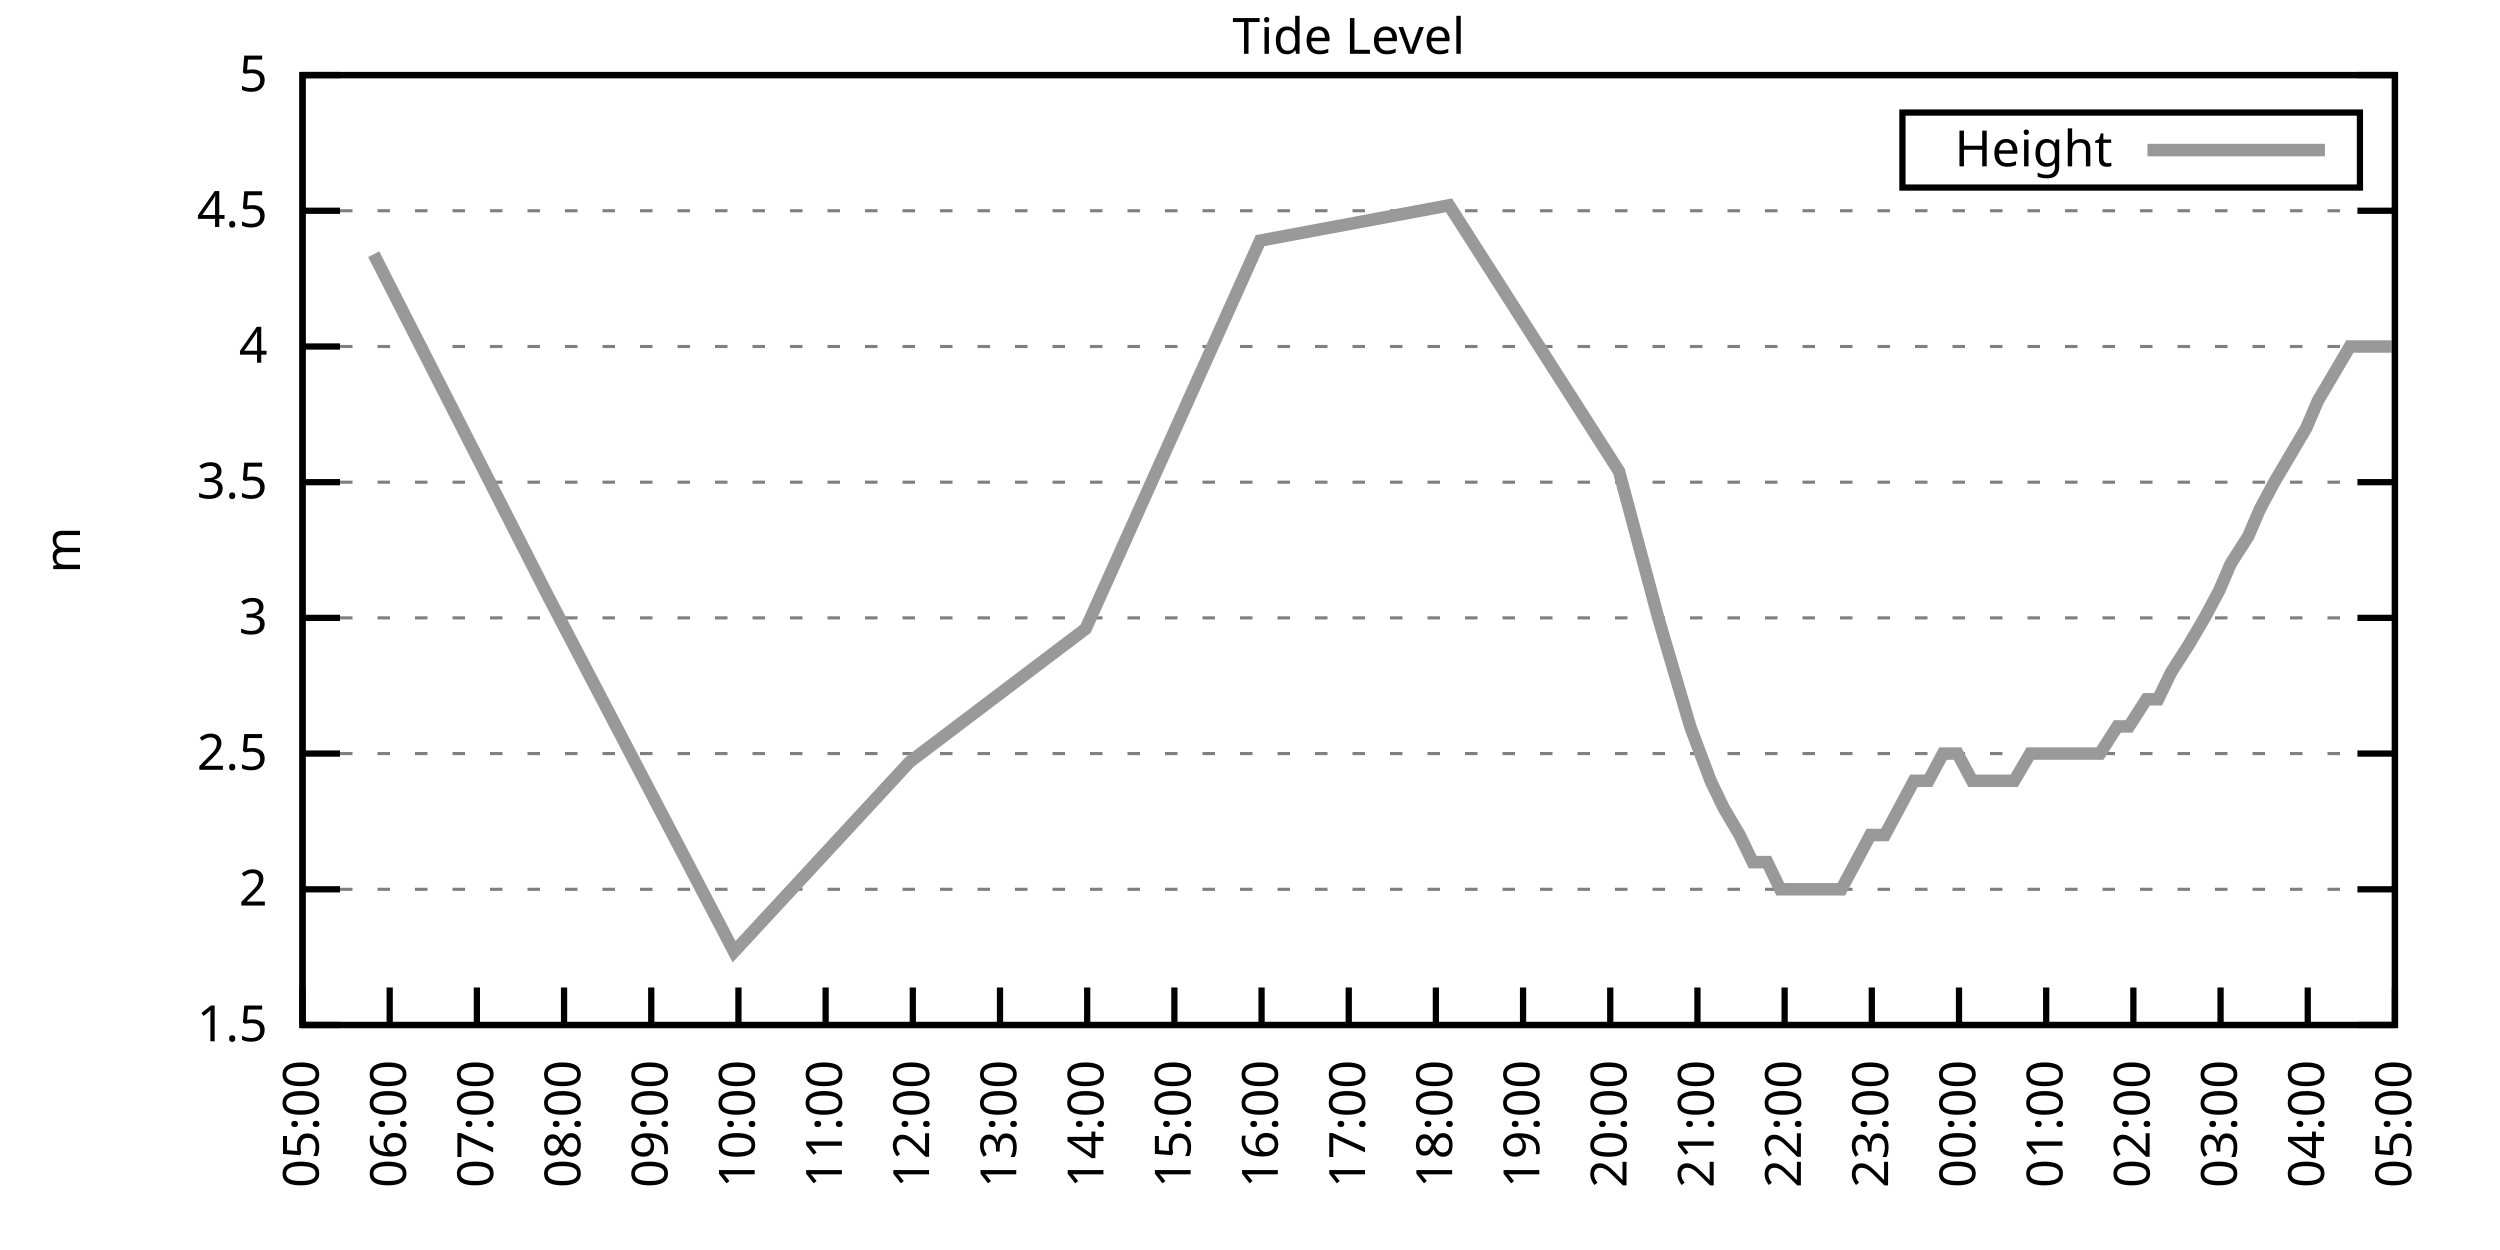
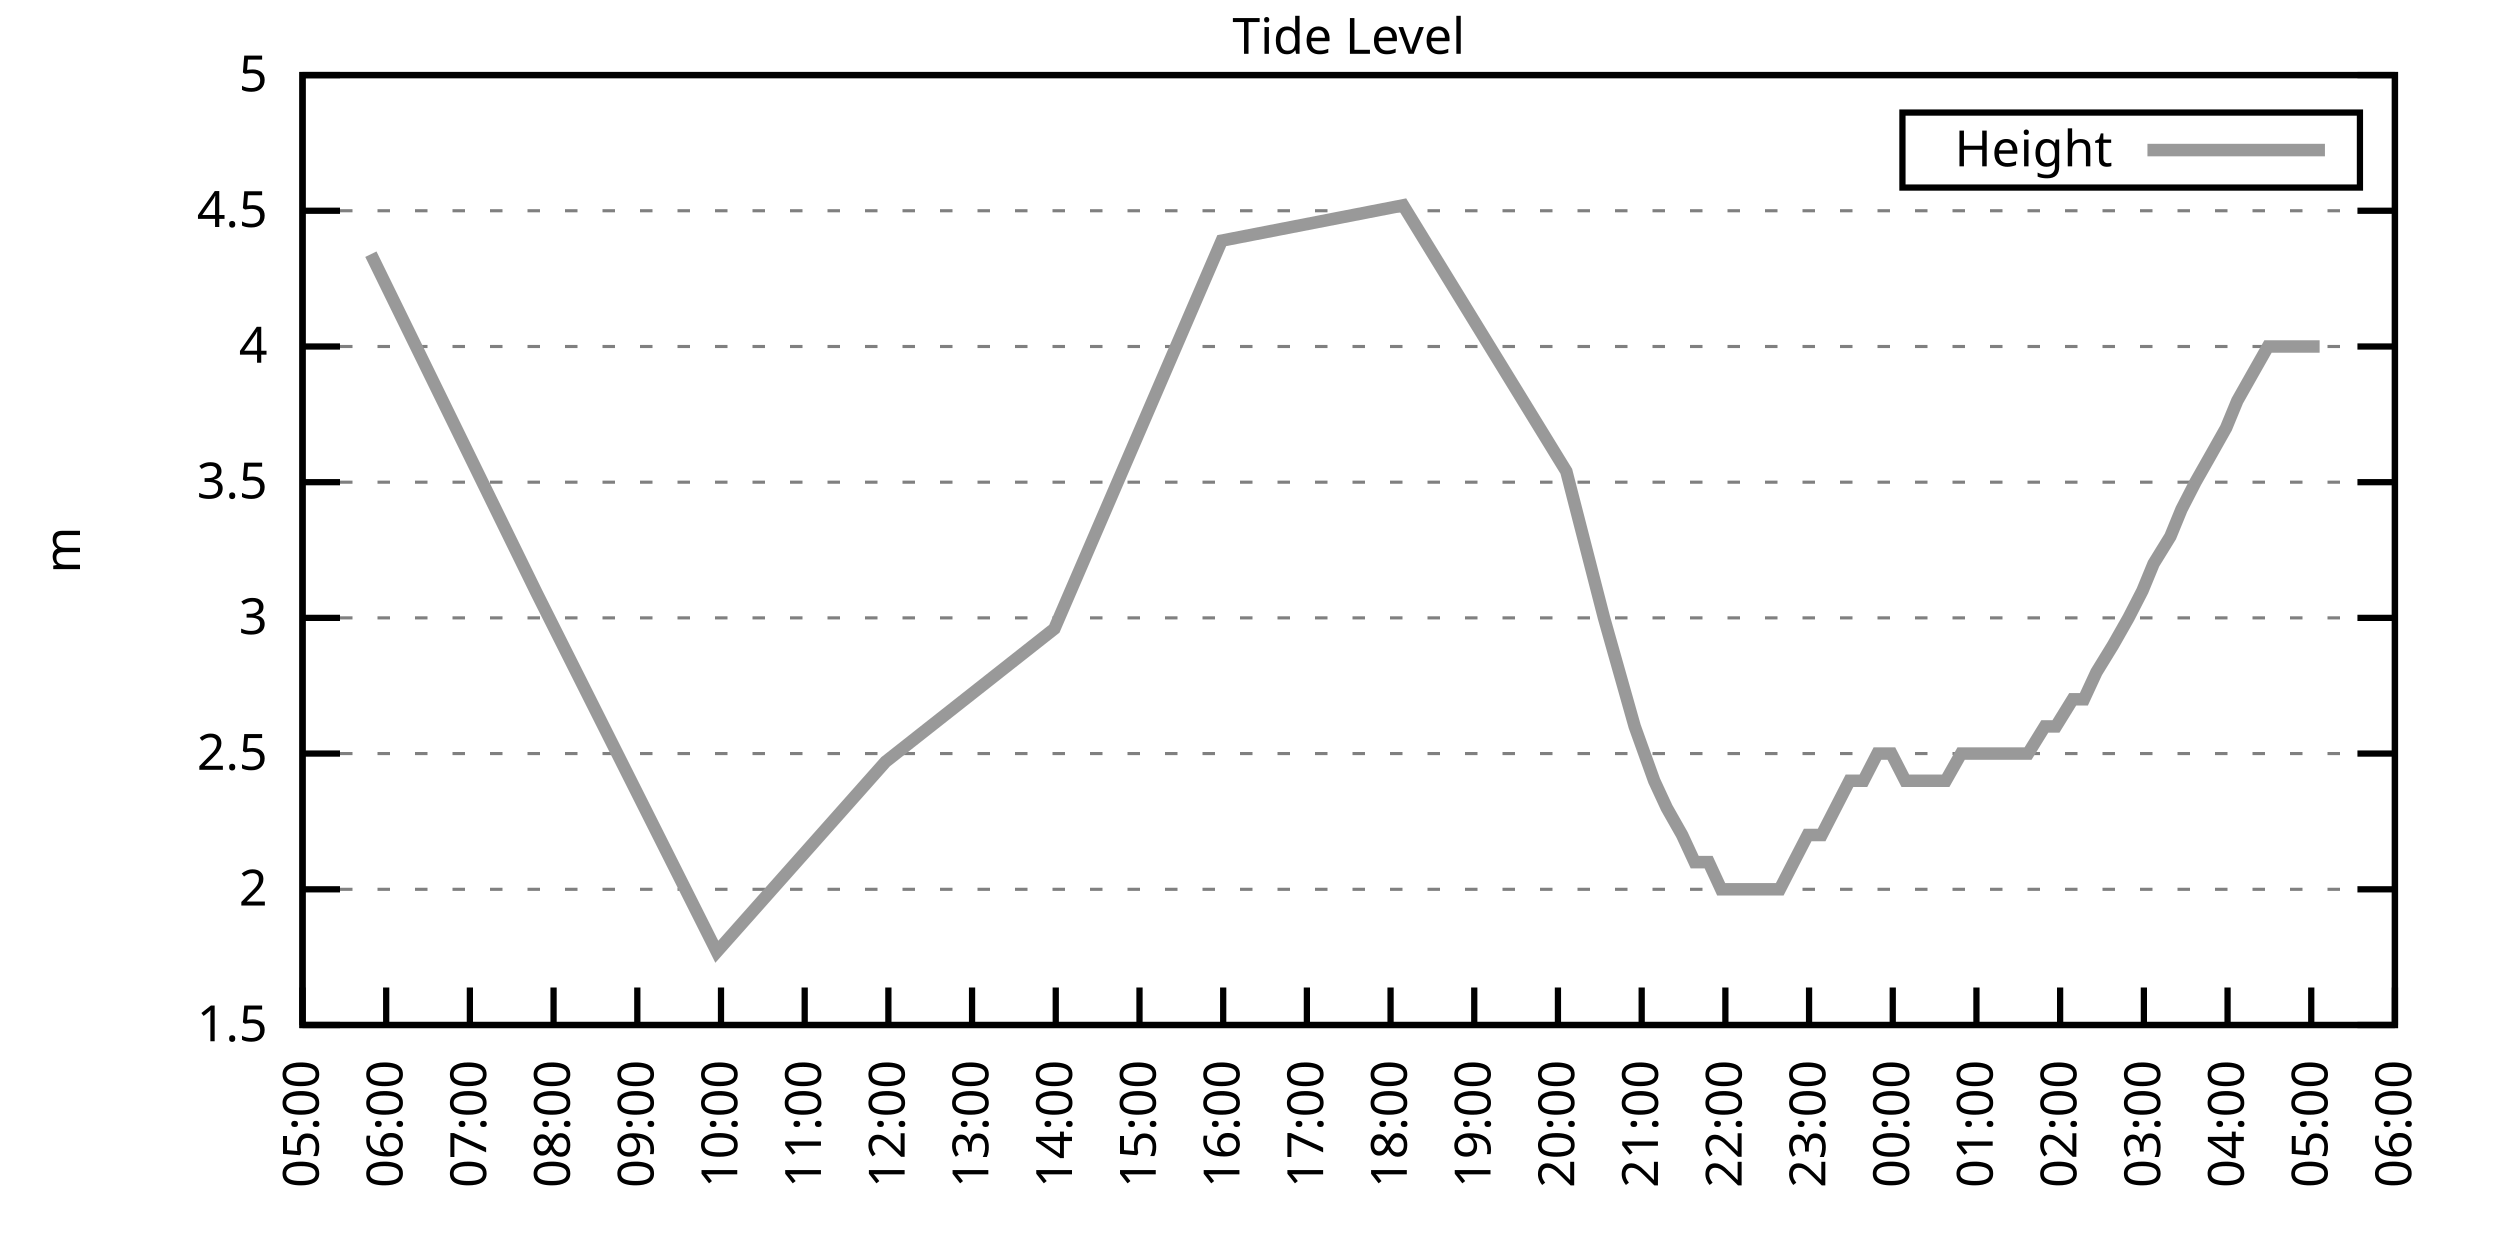
<svg xmlns="http://www.w3.org/2000/svg" xmlns:xlink="http://www.w3.org/1999/xlink" width="400" height="200" viewBox="0 0 400 200">
  <g id="gnuplot_canvas">
    <rect x="0" y="0" width="400" height="200" fill="none" />
    <defs>
      <circle id="gpDot" r="0.5" stroke-width="0.5" stroke="currentColor" />
      <path id="gpPt0" stroke-width="0.333" stroke="currentColor" d="M-1,0 h2 M0,-1 v2" />
      <path id="gpPt1" stroke-width="0.333" stroke="currentColor" d="M-1,-1 L1,1 M1,-1 L-1,1" />
      <path id="gpPt2" stroke-width="0.333" stroke="currentColor" d="M-1,0 L1,0 M0,-1 L0,1 M-1,-1 L1,1 M-1,1 L1,-1" />
      <rect id="gpPt3" stroke-width="0.333" stroke="currentColor" x="-1" y="-1" width="2" height="2" />
      <rect id="gpPt4" stroke-width="0.333" stroke="currentColor" fill="currentColor" x="-1" y="-1" width="2" height="2" />
      <circle id="gpPt5" stroke-width="0.333" stroke="currentColor" cx="0" cy="0" r="1" />
      <use xlink:href="#gpPt5" id="gpPt6" fill="currentColor" stroke="none" />
      <path id="gpPt7" stroke-width="0.333" stroke="currentColor" d="M0,-1.33 L-1.33,0.67 L1.33,0.67 z" />
      <use xlink:href="#gpPt7" id="gpPt8" fill="currentColor" stroke="none" />
      <use xlink:href="#gpPt7" id="gpPt9" stroke="currentColor" transform="rotate(180)" />
      <use xlink:href="#gpPt9" id="gpPt10" fill="currentColor" stroke="none" />
      <use xlink:href="#gpPt3" id="gpPt11" stroke="currentColor" transform="rotate(45)" />
      <use xlink:href="#gpPt11" id="gpPt12" fill="currentColor" stroke="none" />
      <path id="gpPt13" stroke-width="0.333" stroke="currentColor" d="M0,1.330 L1.265,0.411 L0.782,-1.067 L-0.782,-1.076 L-1.265,0.411 z" />
      <use xlink:href="#gpPt13" id="gpPt14" fill="currentColor" stroke="none" />
      <filter id="textbox" filterUnits="objectBoundingBox" x="0" y="0" height="1" width="1">
        <feFlood flood-color="white" flood-opacity="1" result="bgnd" />
        <feComposite in="SourceGraphic" in2="bgnd" operator="atop" />
      </filter>
      <filter id="greybox" filterUnits="objectBoundingBox" x="0" y="0" height="1" width="1">
        <feFlood flood-color="lightgrey" flood-opacity="1" result="grey" />
        <feComposite in="SourceGraphic" in2="grey" operator="atop" />
      </filter>
    </defs>
    <g fill="none" color="white" stroke="currentColor" stroke-width="1.00" stroke-linecap="butt" stroke-linejoin="miter">
</g>
    <g fill="none" color="black" stroke="currentColor" stroke-width="1.00" stroke-linecap="butt" stroke-linejoin="miter">
      <g stroke="none" shape-rendering="crispEdges">
        <polygon fill="rgb(255, 255, 255)" points="48.40,164.00 383.18,164.00 383.18,12.02 48.40,12.02 " />
      </g>
    </g>
    <g fill="none" color="black" stroke="currentColor" stroke-width="1.00" stroke-linecap="butt" stroke-linejoin="miter">
</g>
    <g fill="none" color="black" stroke="black" stroke-width="0.50" stroke-linecap="butt" stroke-linejoin="miter">
</g>
    <g fill="none" color="gray" stroke="currentColor" stroke-width="0.50" stroke-linecap="butt" stroke-linejoin="miter">
      <path stroke="gray" stroke-dasharray="2,4" class="gridline" d="M48.40,164.00 L383.19,164.00  " />
    </g>
    <g fill="none" color="gray" stroke="gray" stroke-width="1.00" stroke-linecap="butt" stroke-linejoin="miter">
</g>
    <g fill="none" color="black" stroke="currentColor" stroke-width="1.00" stroke-linecap="butt" stroke-linejoin="miter">
      <path stroke="black" d="M48.40,164.00 L54.40,164.00 M383.19,164.00 L377.19,164.00  " />
      <g transform="translate(42.80,166.60)" stroke="none" fill="black" font-family="Sans" font-size="8.00" text-anchor="end">
        <text>
          <tspan font-family="Sans"> 1.5</tspan>
        </text>
      </g>
    </g>
    <g fill="none" color="black" stroke="currentColor" stroke-width="1.00" stroke-linecap="butt" stroke-linejoin="miter">
</g>
    <g fill="none" color="black" stroke="black" stroke-width="0.50" stroke-linecap="butt" stroke-linejoin="miter">
</g>
    <g fill="none" color="gray" stroke="currentColor" stroke-width="0.50" stroke-linecap="butt" stroke-linejoin="miter">
      <path stroke="gray" stroke-dasharray="2,4" class="gridline" d="M48.40,142.29 L383.19,142.29  " />
    </g>
    <g fill="none" color="gray" stroke="gray" stroke-width="1.00" stroke-linecap="butt" stroke-linejoin="miter">
</g>
    <g fill="none" color="black" stroke="currentColor" stroke-width="1.00" stroke-linecap="butt" stroke-linejoin="miter">
      <path stroke="black" d="M48.40,142.29 L54.40,142.29 M383.19,142.29 L377.19,142.29  " />
      <g transform="translate(42.80,144.89)" stroke="none" fill="black" font-family="Sans" font-size="8.00" text-anchor="end">
        <text>
          <tspan font-family="Sans"> 2</tspan>
        </text>
      </g>
    </g>
    <g fill="none" color="black" stroke="currentColor" stroke-width="1.00" stroke-linecap="butt" stroke-linejoin="miter">
</g>
    <g fill="none" color="black" stroke="black" stroke-width="0.50" stroke-linecap="butt" stroke-linejoin="miter">
</g>
    <g fill="none" color="gray" stroke="currentColor" stroke-width="0.50" stroke-linecap="butt" stroke-linejoin="miter">
      <path stroke="gray" stroke-dasharray="2,4" class="gridline" d="M48.40,120.57 L383.19,120.57  " />
    </g>
    <g fill="none" color="gray" stroke="gray" stroke-width="1.00" stroke-linecap="butt" stroke-linejoin="miter">
</g>
    <g fill="none" color="black" stroke="currentColor" stroke-width="1.00" stroke-linecap="butt" stroke-linejoin="miter">
      <path stroke="black" d="M48.40,120.57 L54.40,120.57 M383.19,120.57 L377.19,120.57  " />
      <g transform="translate(42.80,123.17)" stroke="none" fill="black" font-family="Sans" font-size="8.00" text-anchor="end">
        <text>
          <tspan font-family="Sans"> 2.5</tspan>
        </text>
      </g>
    </g>
    <g fill="none" color="black" stroke="currentColor" stroke-width="1.00" stroke-linecap="butt" stroke-linejoin="miter">
</g>
    <g fill="none" color="black" stroke="black" stroke-width="0.50" stroke-linecap="butt" stroke-linejoin="miter">
</g>
    <g fill="none" color="gray" stroke="currentColor" stroke-width="0.50" stroke-linecap="butt" stroke-linejoin="miter">
      <path stroke="gray" stroke-dasharray="2,4" class="gridline" d="M48.40,98.86 L383.19,98.86  " />
    </g>
    <g fill="none" color="gray" stroke="gray" stroke-width="1.00" stroke-linecap="butt" stroke-linejoin="miter">
</g>
    <g fill="none" color="black" stroke="currentColor" stroke-width="1.00" stroke-linecap="butt" stroke-linejoin="miter">
      <path stroke="black" d="M48.40,98.86 L54.40,98.86 M383.19,98.86 L377.19,98.86  " />
      <g transform="translate(42.80,101.46)" stroke="none" fill="black" font-family="Sans" font-size="8.00" text-anchor="end">
        <text>
          <tspan font-family="Sans"> 3</tspan>
        </text>
      </g>
    </g>
    <g fill="none" color="black" stroke="currentColor" stroke-width="1.00" stroke-linecap="butt" stroke-linejoin="miter">
</g>
    <g fill="none" color="black" stroke="black" stroke-width="0.50" stroke-linecap="butt" stroke-linejoin="miter">
</g>
    <g fill="none" color="gray" stroke="currentColor" stroke-width="0.50" stroke-linecap="butt" stroke-linejoin="miter">
      <path stroke="gray" stroke-dasharray="2,4" class="gridline" d="M48.40,77.15 L383.19,77.15  " />
    </g>
    <g fill="none" color="gray" stroke="gray" stroke-width="1.00" stroke-linecap="butt" stroke-linejoin="miter">
</g>
    <g fill="none" color="black" stroke="currentColor" stroke-width="1.00" stroke-linecap="butt" stroke-linejoin="miter">
      <path stroke="black" d="M48.40,77.15 L54.40,77.15 M383.19,77.15 L377.19,77.15  " />
      <g transform="translate(42.80,79.75)" stroke="none" fill="black" font-family="Sans" font-size="8.00" text-anchor="end">
        <text>
          <tspan font-family="Sans"> 3.5</tspan>
        </text>
      </g>
    </g>
    <g fill="none" color="black" stroke="currentColor" stroke-width="1.00" stroke-linecap="butt" stroke-linejoin="miter">
</g>
    <g fill="none" color="black" stroke="black" stroke-width="0.50" stroke-linecap="butt" stroke-linejoin="miter">
</g>
    <g fill="none" color="gray" stroke="currentColor" stroke-width="0.50" stroke-linecap="butt" stroke-linejoin="miter">
      <path stroke="gray" stroke-dasharray="2,4" class="gridline" d="M48.40,55.44 L383.19,55.44  " />
    </g>
    <g fill="none" color="gray" stroke="gray" stroke-width="1.00" stroke-linecap="butt" stroke-linejoin="miter">
</g>
    <g fill="none" color="black" stroke="currentColor" stroke-width="1.00" stroke-linecap="butt" stroke-linejoin="miter">
      <path stroke="black" d="M48.40,55.44 L54.40,55.44 M383.19,55.44 L377.19,55.44  " />
      <g transform="translate(42.80,58.04)" stroke="none" fill="black" font-family="Sans" font-size="8.00" text-anchor="end">
        <text>
          <tspan font-family="Sans"> 4</tspan>
        </text>
      </g>
    </g>
    <g fill="none" color="black" stroke="currentColor" stroke-width="1.00" stroke-linecap="butt" stroke-linejoin="miter">
</g>
    <g fill="none" color="black" stroke="black" stroke-width="0.50" stroke-linecap="butt" stroke-linejoin="miter">
</g>
    <g fill="none" color="gray" stroke="currentColor" stroke-width="0.50" stroke-linecap="butt" stroke-linejoin="miter">
      <path stroke="gray" stroke-dasharray="2,4" class="gridline" d="M48.40,33.72 L383.19,33.72  " />
    </g>
    <g fill="none" color="gray" stroke="gray" stroke-width="1.00" stroke-linecap="butt" stroke-linejoin="miter">
</g>
    <g fill="none" color="black" stroke="currentColor" stroke-width="1.00" stroke-linecap="butt" stroke-linejoin="miter">
      <path stroke="black" d="M48.40,33.72 L54.40,33.72 M383.19,33.72 L377.19,33.72  " />
      <g transform="translate(42.80,36.32)" stroke="none" fill="black" font-family="Sans" font-size="8.00" text-anchor="end">
        <text>
          <tspan font-family="Sans"> 4.5</tspan>
        </text>
      </g>
    </g>
    <g fill="none" color="black" stroke="currentColor" stroke-width="1.00" stroke-linecap="butt" stroke-linejoin="miter">
</g>
    <g fill="none" color="black" stroke="black" stroke-width="0.50" stroke-linecap="butt" stroke-linejoin="miter">
</g>
    <g fill="none" color="gray" stroke="currentColor" stroke-width="0.50" stroke-linecap="butt" stroke-linejoin="miter">
      <path stroke="gray" stroke-dasharray="2,4" class="gridline" d="M48.40,12.01 L383.19,12.01  " />
    </g>
    <g fill="none" color="gray" stroke="gray" stroke-width="1.00" stroke-linecap="butt" stroke-linejoin="miter">
</g>
    <g fill="none" color="black" stroke="currentColor" stroke-width="1.00" stroke-linecap="butt" stroke-linejoin="miter">
      <path stroke="black" d="M48.40,12.01 L54.40,12.01 M383.19,12.01 L377.19,12.01  " />
      <g transform="translate(42.80,14.61)" stroke="none" fill="black" font-family="Sans" font-size="8.00" text-anchor="end">
        <text>
          <tspan font-family="Sans"> 5</tspan>
        </text>
      </g>
    </g>
    <g fill="none" color="black" stroke="currentColor" stroke-width="1.00" stroke-linecap="butt" stroke-linejoin="miter">
      <path stroke="black" d="M48.40,164.00 L48.40,158.00  " />
      <g transform="translate(51.00,169.60) rotate(270.00)" stroke="none" fill="black" font-family="Sans" font-size="8.00" text-anchor="end">
        <text>
          <tspan font-family="Sans">05:00</tspan>
        </text>
      </g>
    </g>
    <g fill="none" color="black" stroke="currentColor" stroke-width="1.00" stroke-linecap="butt" stroke-linejoin="miter">
-       <path stroke="black" d="M62.35,164.00 L62.35,158.00  " />
-       <g transform="translate(64.95,169.60) rotate(270.00)" stroke="none" fill="black" font-family="Sans" font-size="8.00" text-anchor="end">
+       <path stroke="black" d="M61.79,164.00 L61.79,158.00  " />
+       <g transform="translate(64.39,169.60) rotate(270.00)" stroke="none" fill="black" font-family="Sans" font-size="8.00" text-anchor="end">
        <text>
          <tspan font-family="Sans">06:00</tspan>
        </text>
      </g>
    </g>
    <g fill="none" color="black" stroke="currentColor" stroke-width="1.00" stroke-linecap="butt" stroke-linejoin="miter">
-       <path stroke="black" d="M76.30,164.00 L76.30,158.00  " />
-       <g transform="translate(78.90,169.60) rotate(270.00)" stroke="none" fill="black" font-family="Sans" font-size="8.00" text-anchor="end">
+       <path stroke="black" d="M75.18,164.00 L75.18,158.00  " />
+       <g transform="translate(77.78,169.60) rotate(270.00)" stroke="none" fill="black" font-family="Sans" font-size="8.00" text-anchor="end">
        <text>
          <tspan font-family="Sans">07:00</tspan>
        </text>
      </g>
    </g>
    <g fill="none" color="black" stroke="currentColor" stroke-width="1.00" stroke-linecap="butt" stroke-linejoin="miter">
-       <path stroke="black" d="M90.25,164.00 L90.25,158.00  " />
-       <g transform="translate(92.85,169.60) rotate(270.00)" stroke="none" fill="black" font-family="Sans" font-size="8.00" text-anchor="end">
+       <path stroke="black" d="M88.57,164.00 L88.57,158.00  " />
+       <g transform="translate(91.17,169.60) rotate(270.00)" stroke="none" fill="black" font-family="Sans" font-size="8.00" text-anchor="end">
        <text>
          <tspan font-family="Sans">08:00</tspan>
        </text>
      </g>
    </g>
    <g fill="none" color="black" stroke="currentColor" stroke-width="1.00" stroke-linecap="butt" stroke-linejoin="miter">
-       <path stroke="black" d="M104.20,164.00 L104.20,158.00  " />
-       <g transform="translate(106.80,169.60) rotate(270.00)" stroke="none" fill="black" font-family="Sans" font-size="8.00" text-anchor="end">
+       <path stroke="black" d="M101.97,164.00 L101.97,158.00  " />
+       <g transform="translate(104.57,169.60) rotate(270.00)" stroke="none" fill="black" font-family="Sans" font-size="8.00" text-anchor="end">
        <text>
          <tspan font-family="Sans">09:00</tspan>
        </text>
      </g>
    </g>
    <g fill="none" color="black" stroke="currentColor" stroke-width="1.00" stroke-linecap="butt" stroke-linejoin="miter">
-       <path stroke="black" d="M118.15,164.00 L118.15,158.00  " />
-       <g transform="translate(120.75,169.60) rotate(270.00)" stroke="none" fill="black" font-family="Sans" font-size="8.00" text-anchor="end">
+       <path stroke="black" d="M115.36,164.00 L115.36,158.00  " />
+       <g transform="translate(117.96,169.60) rotate(270.00)" stroke="none" fill="black" font-family="Sans" font-size="8.00" text-anchor="end">
        <text>
          <tspan font-family="Sans">10:00</tspan>
        </text>
      </g>
    </g>
    <g fill="none" color="black" stroke="currentColor" stroke-width="1.00" stroke-linecap="butt" stroke-linejoin="miter">
-       <path stroke="black" d="M132.10,164.00 L132.10,158.00  " />
-       <g transform="translate(134.70,169.60) rotate(270.00)" stroke="none" fill="black" font-family="Sans" font-size="8.00" text-anchor="end">
+       <path stroke="black" d="M128.75,164.00 L128.75,158.00  " />
+       <g transform="translate(131.35,169.60) rotate(270.00)" stroke="none" fill="black" font-family="Sans" font-size="8.00" text-anchor="end">
        <text>
          <tspan font-family="Sans">11:00</tspan>
        </text>
      </g>
    </g>
    <g fill="none" color="black" stroke="currentColor" stroke-width="1.00" stroke-linecap="butt" stroke-linejoin="miter">
-       <path stroke="black" d="M146.05,164.00 L146.05,158.00  " />
-       <g transform="translate(148.65,169.60) rotate(270.00)" stroke="none" fill="black" font-family="Sans" font-size="8.00" text-anchor="end">
+       <path stroke="black" d="M142.14,164.00 L142.14,158.00  " />
+       <g transform="translate(144.74,169.60) rotate(270.00)" stroke="none" fill="black" font-family="Sans" font-size="8.00" text-anchor="end">
        <text>
          <tspan font-family="Sans">12:00</tspan>
        </text>
      </g>
    </g>
    <g fill="none" color="black" stroke="currentColor" stroke-width="1.00" stroke-linecap="butt" stroke-linejoin="miter">
-       <path stroke="black" d="M160.00,164.00 L160.00,158.00  " />
-       <g transform="translate(162.60,169.60) rotate(270.00)" stroke="none" fill="black" font-family="Sans" font-size="8.00" text-anchor="end">
+       <path stroke="black" d="M155.53,164.00 L155.53,158.00  " />
+       <g transform="translate(158.13,169.60) rotate(270.00)" stroke="none" fill="black" font-family="Sans" font-size="8.00" text-anchor="end">
        <text>
          <tspan font-family="Sans">13:00</tspan>
        </text>
      </g>
    </g>
    <g fill="none" color="black" stroke="currentColor" stroke-width="1.00" stroke-linecap="butt" stroke-linejoin="miter">
-       <path stroke="black" d="M173.95,164.00 L173.95,158.00  " />
-       <g transform="translate(176.55,169.60) rotate(270.00)" stroke="none" fill="black" font-family="Sans" font-size="8.00" text-anchor="end">
+       <path stroke="black" d="M168.92,164.00 L168.92,158.00  " />
+       <g transform="translate(171.52,169.60) rotate(270.00)" stroke="none" fill="black" font-family="Sans" font-size="8.00" text-anchor="end">
        <text>
          <tspan font-family="Sans">14:00</tspan>
        </text>
      </g>
    </g>
    <g fill="none" color="black" stroke="currentColor" stroke-width="1.00" stroke-linecap="butt" stroke-linejoin="miter">
-       <path stroke="black" d="M187.90,164.00 L187.90,158.00  " />
-       <g transform="translate(190.50,169.60) rotate(270.00)" stroke="none" fill="black" font-family="Sans" font-size="8.00" text-anchor="end">
+       <path stroke="black" d="M182.32,164.00 L182.32,158.00  " />
+       <g transform="translate(184.92,169.60) rotate(270.00)" stroke="none" fill="black" font-family="Sans" font-size="8.00" text-anchor="end">
        <text>
          <tspan font-family="Sans">15:00</tspan>
        </text>
      </g>
    </g>
    <g fill="none" color="black" stroke="currentColor" stroke-width="1.00" stroke-linecap="butt" stroke-linejoin="miter">
-       <path stroke="black" d="M201.85,164.00 L201.85,158.00  " />
-       <g transform="translate(204.45,169.60) rotate(270.00)" stroke="none" fill="black" font-family="Sans" font-size="8.00" text-anchor="end">
+       <path stroke="black" d="M195.71,164.00 L195.71,158.00  " />
+       <g transform="translate(198.31,169.60) rotate(270.00)" stroke="none" fill="black" font-family="Sans" font-size="8.00" text-anchor="end">
        <text>
          <tspan font-family="Sans">16:00</tspan>
        </text>
      </g>
    </g>
    <g fill="none" color="black" stroke="currentColor" stroke-width="1.00" stroke-linecap="butt" stroke-linejoin="miter">
-       <path stroke="black" d="M215.80,164.00 L215.80,158.00  " />
-       <g transform="translate(218.40,169.60) rotate(270.00)" stroke="none" fill="black" font-family="Sans" font-size="8.00" text-anchor="end">
+       <path stroke="black" d="M209.10,164.00 L209.10,158.00  " />
+       <g transform="translate(211.70,169.60) rotate(270.00)" stroke="none" fill="black" font-family="Sans" font-size="8.00" text-anchor="end">
        <text>
          <tspan font-family="Sans">17:00</tspan>
        </text>
      </g>
    </g>
    <g fill="none" color="black" stroke="currentColor" stroke-width="1.00" stroke-linecap="butt" stroke-linejoin="miter">
-       <path stroke="black" d="M229.74,164.00 L229.74,158.00  " />
-       <g transform="translate(232.34,169.60) rotate(270.00)" stroke="none" fill="black" font-family="Sans" font-size="8.00" text-anchor="end">
+       <path stroke="black" d="M222.49,164.00 L222.49,158.00  " />
+       <g transform="translate(225.09,169.60) rotate(270.00)" stroke="none" fill="black" font-family="Sans" font-size="8.00" text-anchor="end">
        <text>
          <tspan font-family="Sans">18:00</tspan>
        </text>
      </g>
    </g>
    <g fill="none" color="black" stroke="currentColor" stroke-width="1.00" stroke-linecap="butt" stroke-linejoin="miter">
-       <path stroke="black" d="M243.69,164.00 L243.69,158.00  " />
-       <g transform="translate(246.29,169.60) rotate(270.00)" stroke="none" fill="black" font-family="Sans" font-size="8.00" text-anchor="end">
+       <path stroke="black" d="M235.88,164.00 L235.88,158.00  " />
+       <g transform="translate(238.48,169.60) rotate(270.00)" stroke="none" fill="black" font-family="Sans" font-size="8.00" text-anchor="end">
        <text>
          <tspan font-family="Sans">19:00</tspan>
        </text>
      </g>
    </g>
    <g fill="none" color="black" stroke="currentColor" stroke-width="1.00" stroke-linecap="butt" stroke-linejoin="miter">
-       <path stroke="black" d="M257.64,164.00 L257.64,158.00  " />
-       <g transform="translate(260.24,169.60) rotate(270.00)" stroke="none" fill="black" font-family="Sans" font-size="8.00" text-anchor="end">
+       <path stroke="black" d="M249.27,164.00 L249.27,158.00  " />
+       <g transform="translate(251.87,169.60) rotate(270.00)" stroke="none" fill="black" font-family="Sans" font-size="8.00" text-anchor="end">
        <text>
          <tspan font-family="Sans">20:00</tspan>
        </text>
      </g>
    </g>
    <g fill="none" color="black" stroke="currentColor" stroke-width="1.00" stroke-linecap="butt" stroke-linejoin="miter">
-       <path stroke="black" d="M271.59,164.00 L271.59,158.00  " />
-       <g transform="translate(274.19,169.60) rotate(270.00)" stroke="none" fill="black" font-family="Sans" font-size="8.00" text-anchor="end">
+       <path stroke="black" d="M262.67,164.00 L262.67,158.00  " />
+       <g transform="translate(265.27,169.60) rotate(270.00)" stroke="none" fill="black" font-family="Sans" font-size="8.00" text-anchor="end">
        <text>
          <tspan font-family="Sans">21:00</tspan>
        </text>
      </g>
    </g>
    <g fill="none" color="black" stroke="currentColor" stroke-width="1.00" stroke-linecap="butt" stroke-linejoin="miter">
-       <path stroke="black" d="M285.54,164.00 L285.54,158.00  " />
-       <g transform="translate(288.14,169.60) rotate(270.00)" stroke="none" fill="black" font-family="Sans" font-size="8.00" text-anchor="end">
+       <path stroke="black" d="M276.06,164.00 L276.06,158.00  " />
+       <g transform="translate(278.66,169.60) rotate(270.00)" stroke="none" fill="black" font-family="Sans" font-size="8.00" text-anchor="end">
        <text>
          <tspan font-family="Sans">22:00</tspan>
        </text>
      </g>
    </g>
    <g fill="none" color="black" stroke="currentColor" stroke-width="1.00" stroke-linecap="butt" stroke-linejoin="miter">
-       <path stroke="black" d="M299.49,164.00 L299.49,158.00  " />
-       <g transform="translate(302.09,169.60) rotate(270.00)" stroke="none" fill="black" font-family="Sans" font-size="8.00" text-anchor="end">
+       <path stroke="black" d="M289.45,164.00 L289.45,158.00  " />
+       <g transform="translate(292.05,169.60) rotate(270.00)" stroke="none" fill="black" font-family="Sans" font-size="8.00" text-anchor="end">
        <text>
          <tspan font-family="Sans">23:00</tspan>
        </text>
      </g>
    </g>
    <g fill="none" color="black" stroke="currentColor" stroke-width="1.00" stroke-linecap="butt" stroke-linejoin="miter">
-       <path stroke="black" d="M313.44,164.00 L313.44,158.00  " />
-       <g transform="translate(316.04,169.60) rotate(270.00)" stroke="none" fill="black" font-family="Sans" font-size="8.00" text-anchor="end">
+       <path stroke="black" d="M302.84,164.00 L302.84,158.00  " />
+       <g transform="translate(305.44,169.60) rotate(270.00)" stroke="none" fill="black" font-family="Sans" font-size="8.00" text-anchor="end">
        <text>
          <tspan font-family="Sans">00:00</tspan>
        </text>
      </g>
    </g>
    <g fill="none" color="black" stroke="currentColor" stroke-width="1.00" stroke-linecap="butt" stroke-linejoin="miter">
-       <path stroke="black" d="M327.39,164.00 L327.39,158.00  " />
-       <g transform="translate(329.99,169.60) rotate(270.00)" stroke="none" fill="black" font-family="Sans" font-size="8.00" text-anchor="end">
+       <path stroke="black" d="M316.23,164.00 L316.23,158.00  " />
+       <g transform="translate(318.83,169.60) rotate(270.00)" stroke="none" fill="black" font-family="Sans" font-size="8.00" text-anchor="end">
        <text>
          <tspan font-family="Sans">01:00</tspan>
        </text>
      </g>
    </g>
    <g fill="none" color="black" stroke="currentColor" stroke-width="1.00" stroke-linecap="butt" stroke-linejoin="miter">
-       <path stroke="black" d="M341.34,164.00 L341.34,158.00  " />
-       <g transform="translate(343.94,169.60) rotate(270.00)" stroke="none" fill="black" font-family="Sans" font-size="8.00" text-anchor="end">
+       <path stroke="black" d="M329.62,164.00 L329.62,158.00  " />
+       <g transform="translate(332.22,169.60) rotate(270.00)" stroke="none" fill="black" font-family="Sans" font-size="8.00" text-anchor="end">
        <text>
          <tspan font-family="Sans">02:00</tspan>
        </text>
      </g>
    </g>
    <g fill="none" color="black" stroke="currentColor" stroke-width="1.00" stroke-linecap="butt" stroke-linejoin="miter">
-       <path stroke="black" d="M355.29,164.00 L355.29,158.00  " />
-       <g transform="translate(357.89,169.60) rotate(270.00)" stroke="none" fill="black" font-family="Sans" font-size="8.00" text-anchor="end">
+       <path stroke="black" d="M343.02,164.00 L343.02,158.00  " />
+       <g transform="translate(345.62,169.60) rotate(270.00)" stroke="none" fill="black" font-family="Sans" font-size="8.00" text-anchor="end">
        <text>
          <tspan font-family="Sans">03:00</tspan>
        </text>
      </g>
    </g>
    <g fill="none" color="black" stroke="currentColor" stroke-width="1.00" stroke-linecap="butt" stroke-linejoin="miter">
-       <path stroke="black" d="M369.24,164.00 L369.24,158.00  " />
-       <g transform="translate(371.84,169.60) rotate(270.00)" stroke="none" fill="black" font-family="Sans" font-size="8.00" text-anchor="end">
+       <path stroke="black" d="M356.41,164.00 L356.41,158.00  " />
+       <g transform="translate(359.01,169.60) rotate(270.00)" stroke="none" fill="black" font-family="Sans" font-size="8.00" text-anchor="end">
        <text>
          <tspan font-family="Sans">04:00</tspan>
+         </text>
+       </g>
+     </g>
+     <g fill="none" color="black" stroke="currentColor" stroke-width="1.00" stroke-linecap="butt" stroke-linejoin="miter">
+       <path stroke="black" d="M369.80,164.00 L369.80,158.00  " />
+       <g transform="translate(372.40,169.60) rotate(270.00)" stroke="none" fill="black" font-family="Sans" font-size="8.00" text-anchor="end">
+         <text>
+           <tspan font-family="Sans">05:00</tspan>
        </text>
      </g>
    </g>
    <g fill="none" color="black" stroke="currentColor" stroke-width="1.00" stroke-linecap="butt" stroke-linejoin="miter">
      <path stroke="black" d="M383.19,164.00 L383.19,158.00  " />
      <g transform="translate(385.79,169.60) rotate(270.00)" stroke="none" fill="black" font-family="Sans" font-size="8.00" text-anchor="end">
        <text>
-           <tspan font-family="Sans">05:00</tspan>
+           <tspan font-family="Sans">06:00</tspan>
        </text>
      </g>
    </g>
    <g fill="none" color="black" stroke="currentColor" stroke-width="1.00" stroke-linecap="butt" stroke-linejoin="miter">
</g>
    <g fill="none" color="black" stroke="currentColor" stroke-width="1.00" stroke-linecap="butt" stroke-linejoin="miter">
      <path stroke="black" d="M48.40,12.01 L48.40,164.00 L383.19,164.00 L383.19,12.01 L48.40,12.01 Z  " />
    </g>
    <g fill="none" color="black" stroke="currentColor" stroke-width="1.00" stroke-linecap="butt" stroke-linejoin="miter">
</g>
    <g fill="none" color="black" stroke="currentColor" stroke-width="1.00" stroke-linecap="butt" stroke-linejoin="miter">
      <path stroke="black" d="M304.39,30.01 L304.39,18.01 L377.59,18.01 L377.59,30.01 L304.39,30.01 Z  " />
    </g>
    <g id="Tide_level_plot_1">
      <g fill="none" color="white" stroke="black" stroke-width="2.00" stroke-linecap="butt" stroke-linejoin="miter">
</g>
      <g fill="none" color="black" stroke="currentColor" stroke-width="2.00" stroke-linecap="butt" stroke-linejoin="miter">
        <g transform="translate(337.99,26.61)" stroke="none" fill="black" font-family="Sans" font-size="8.00" text-anchor="end">
          <text>
            <tspan font-family="Sans">Height</tspan>
          </text>
        </g>
      </g>
      <g fill="none" color="black" stroke="currentColor" stroke-width="2.00" stroke-linecap="butt" stroke-linejoin="miter">
-         <path stroke="rgb(153, 153, 153)" d="M343.59,24.01 L371.99,24.01 M59.79,40.67 L87.46,94.95 L117.45,152.28 L145.58,121.88 L173.71,100.60 L201.61,38.50   L231.84,32.85 L259.04,75.41 L265.32,98.86 L270.43,116.23 L273.69,124.92 L275.78,129.26 L278.34,133.60 L280.43,137.94   L282.75,137.94 L284.85,142.29 L287.17,142.29 L289.50,142.29 L291.82,142.29 L294.61,142.29 L296.94,137.94 L299.26,133.60   L301.58,133.60 L303.91,129.26 L306.23,124.92 L308.56,124.92 L310.88,120.57 L313.21,120.57 L315.53,124.92 L317.86,124.92   L319.95,124.92 L322.28,124.92 L324.83,120.57 L326.93,120.57 L329.02,120.57 L331.58,120.57 L334.13,120.57 L335.99,120.57   L338.78,116.23 L340.64,116.23 L343.43,111.89 L345.29,111.89 L347.39,107.55 L350.18,103.20 L352.73,98.86 L355.06,94.52   L356.92,90.18 L359.71,85.83 L361.57,81.49 L363.89,77.15 L366.45,72.81 L369.01,68.46 L370.87,64.12 L373.43,59.78   L375.98,55.44 L378.31,55.44 L380.17,55.44 L382.96,55.44  " />
+         <path stroke="rgb(153, 153, 153)" d="M343.59,24.01 L371.99,24.01 M59.34,40.67 L85.90,94.95 L114.69,152.28 L141.69,121.88 L168.70,100.60 L195.48,38.50   L224.50,32.85 L250.61,75.41 L256.64,98.86 L261.55,116.23 L264.67,124.92 L266.68,129.26 L269.14,133.60 L271.15,137.94   L273.38,137.94 L275.39,142.29 L277.62,142.29 L279.85,142.29 L282.08,142.29 L284.76,142.29 L286.99,137.94 L289.23,133.60   L291.46,133.60 L293.69,129.26 L295.92,124.92 L298.15,124.92 L300.39,120.57 L302.62,120.57 L304.85,124.92 L307.08,124.92   L309.09,124.92 L311.32,124.92 L313.78,120.57 L315.79,120.57 L317.79,120.57 L320.25,120.57 L322.70,120.57 L324.49,120.57   L327.17,116.23 L328.95,116.23 L331.63,111.89 L333.42,111.89 L335.43,107.55 L338.10,103.20 L340.56,98.86 L342.79,94.52   L344.58,90.18 L347.26,85.83 L349.04,81.49 L351.27,77.15 L353.73,72.81 L356.18,68.46 L357.97,64.12 L360.42,59.78   L362.88,55.44 L365.11,55.44 L366.90,55.44 L369.58,55.44 L371.14,55.44  " />
      </g>
    </g>
    <g fill="none" color="black" stroke="currentColor" stroke-width="2.00" stroke-linecap="butt" stroke-linejoin="miter">
</g>
    <g fill="none" color="black" stroke="black" stroke-width="1.00" stroke-linecap="butt" stroke-linejoin="miter">
</g>
    <g fill="none" color="black" stroke="currentColor" stroke-width="1.00" stroke-linecap="butt" stroke-linejoin="miter">
      <path stroke="black" d="M48.40,12.01 L48.40,164.00 L383.19,164.00 L383.19,12.01 L48.40,12.01 Z  " />
      <g transform="translate(12.80,88.01) rotate(270.00)" stroke="none" fill="black" font-family="Sans" font-size="8.00" text-anchor="middle">
        <text>
          <tspan font-family="Sans">m</tspan>
        </text>
      </g>
    </g>
    <g fill="none" color="black" stroke="currentColor" stroke-width="1.00" stroke-linecap="butt" stroke-linejoin="miter">
</g>
    <g fill="none" color="black" stroke="currentColor" stroke-width="1.00" stroke-linecap="butt" stroke-linejoin="miter">
      <g transform="translate(215.79,8.61)" stroke="none" fill="black" font-family="Sans" font-size="8.00" text-anchor="middle">
        <text>
          <tspan font-family="Sans">Tide Level</tspan>
        </text>
      </g>
    </g>
    <g fill="none" color="black" stroke="currentColor" stroke-width="1.00" stroke-linecap="butt" stroke-linejoin="miter">
</g>
  </g>
</svg>
